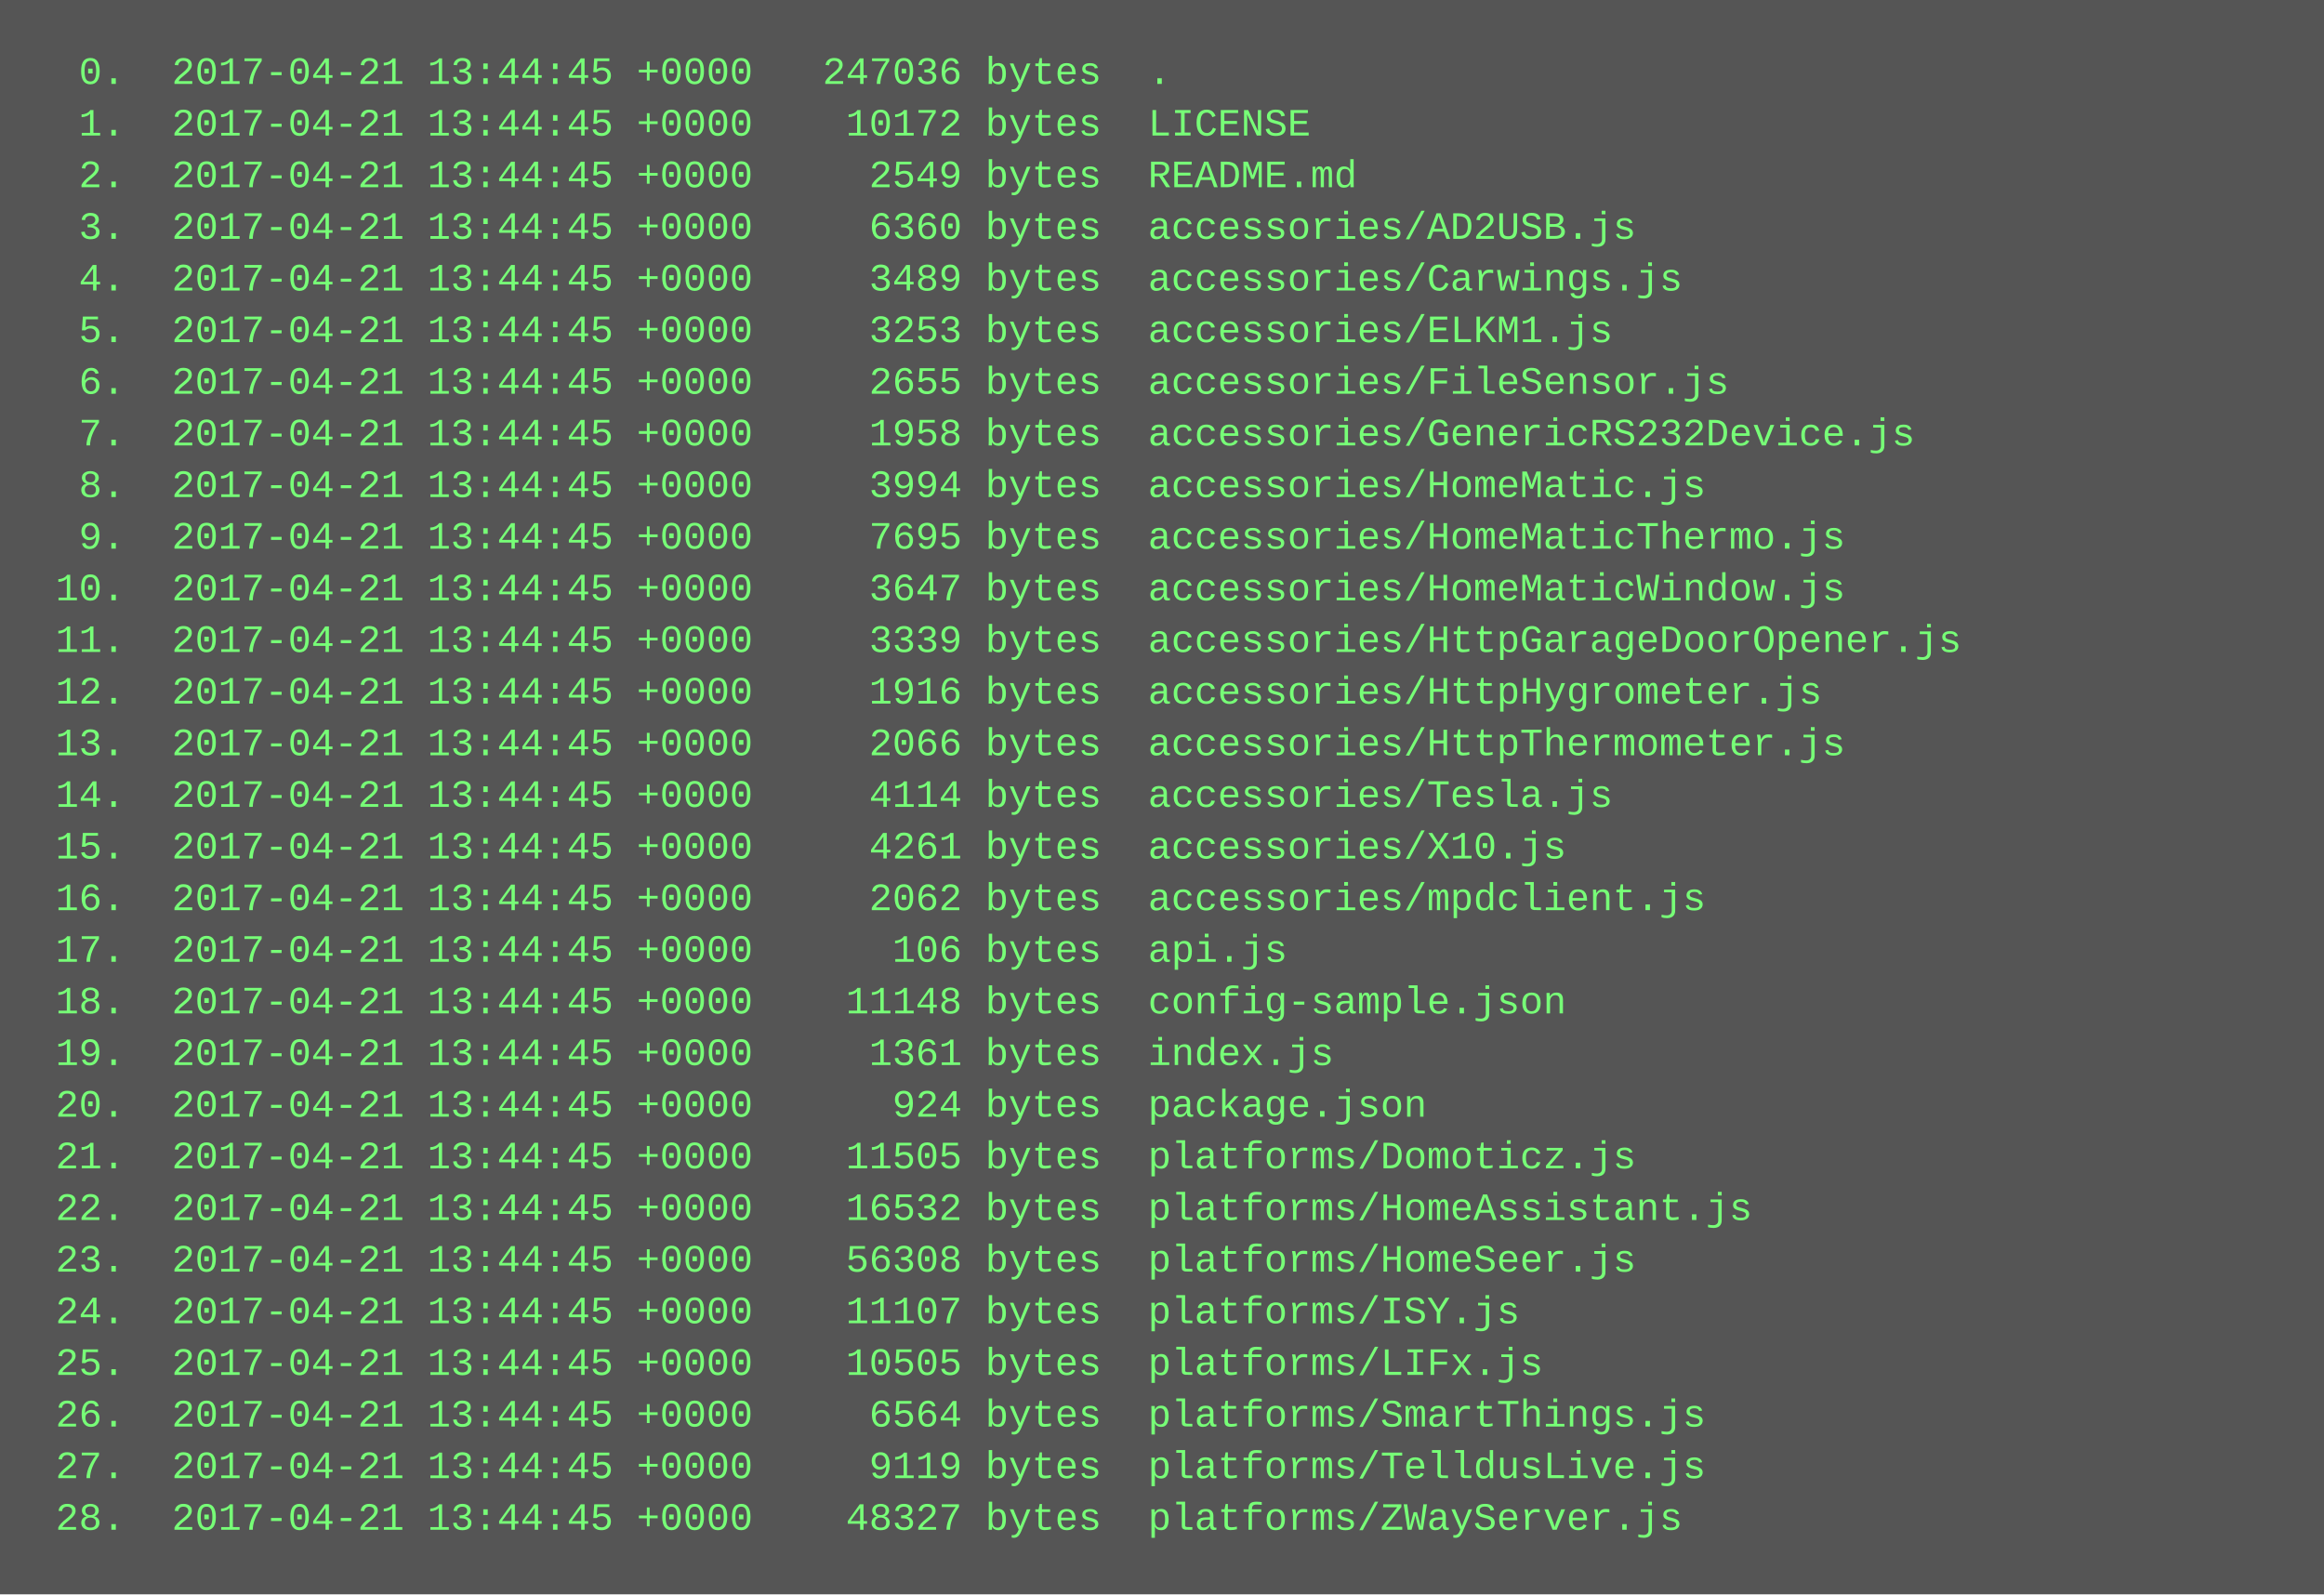
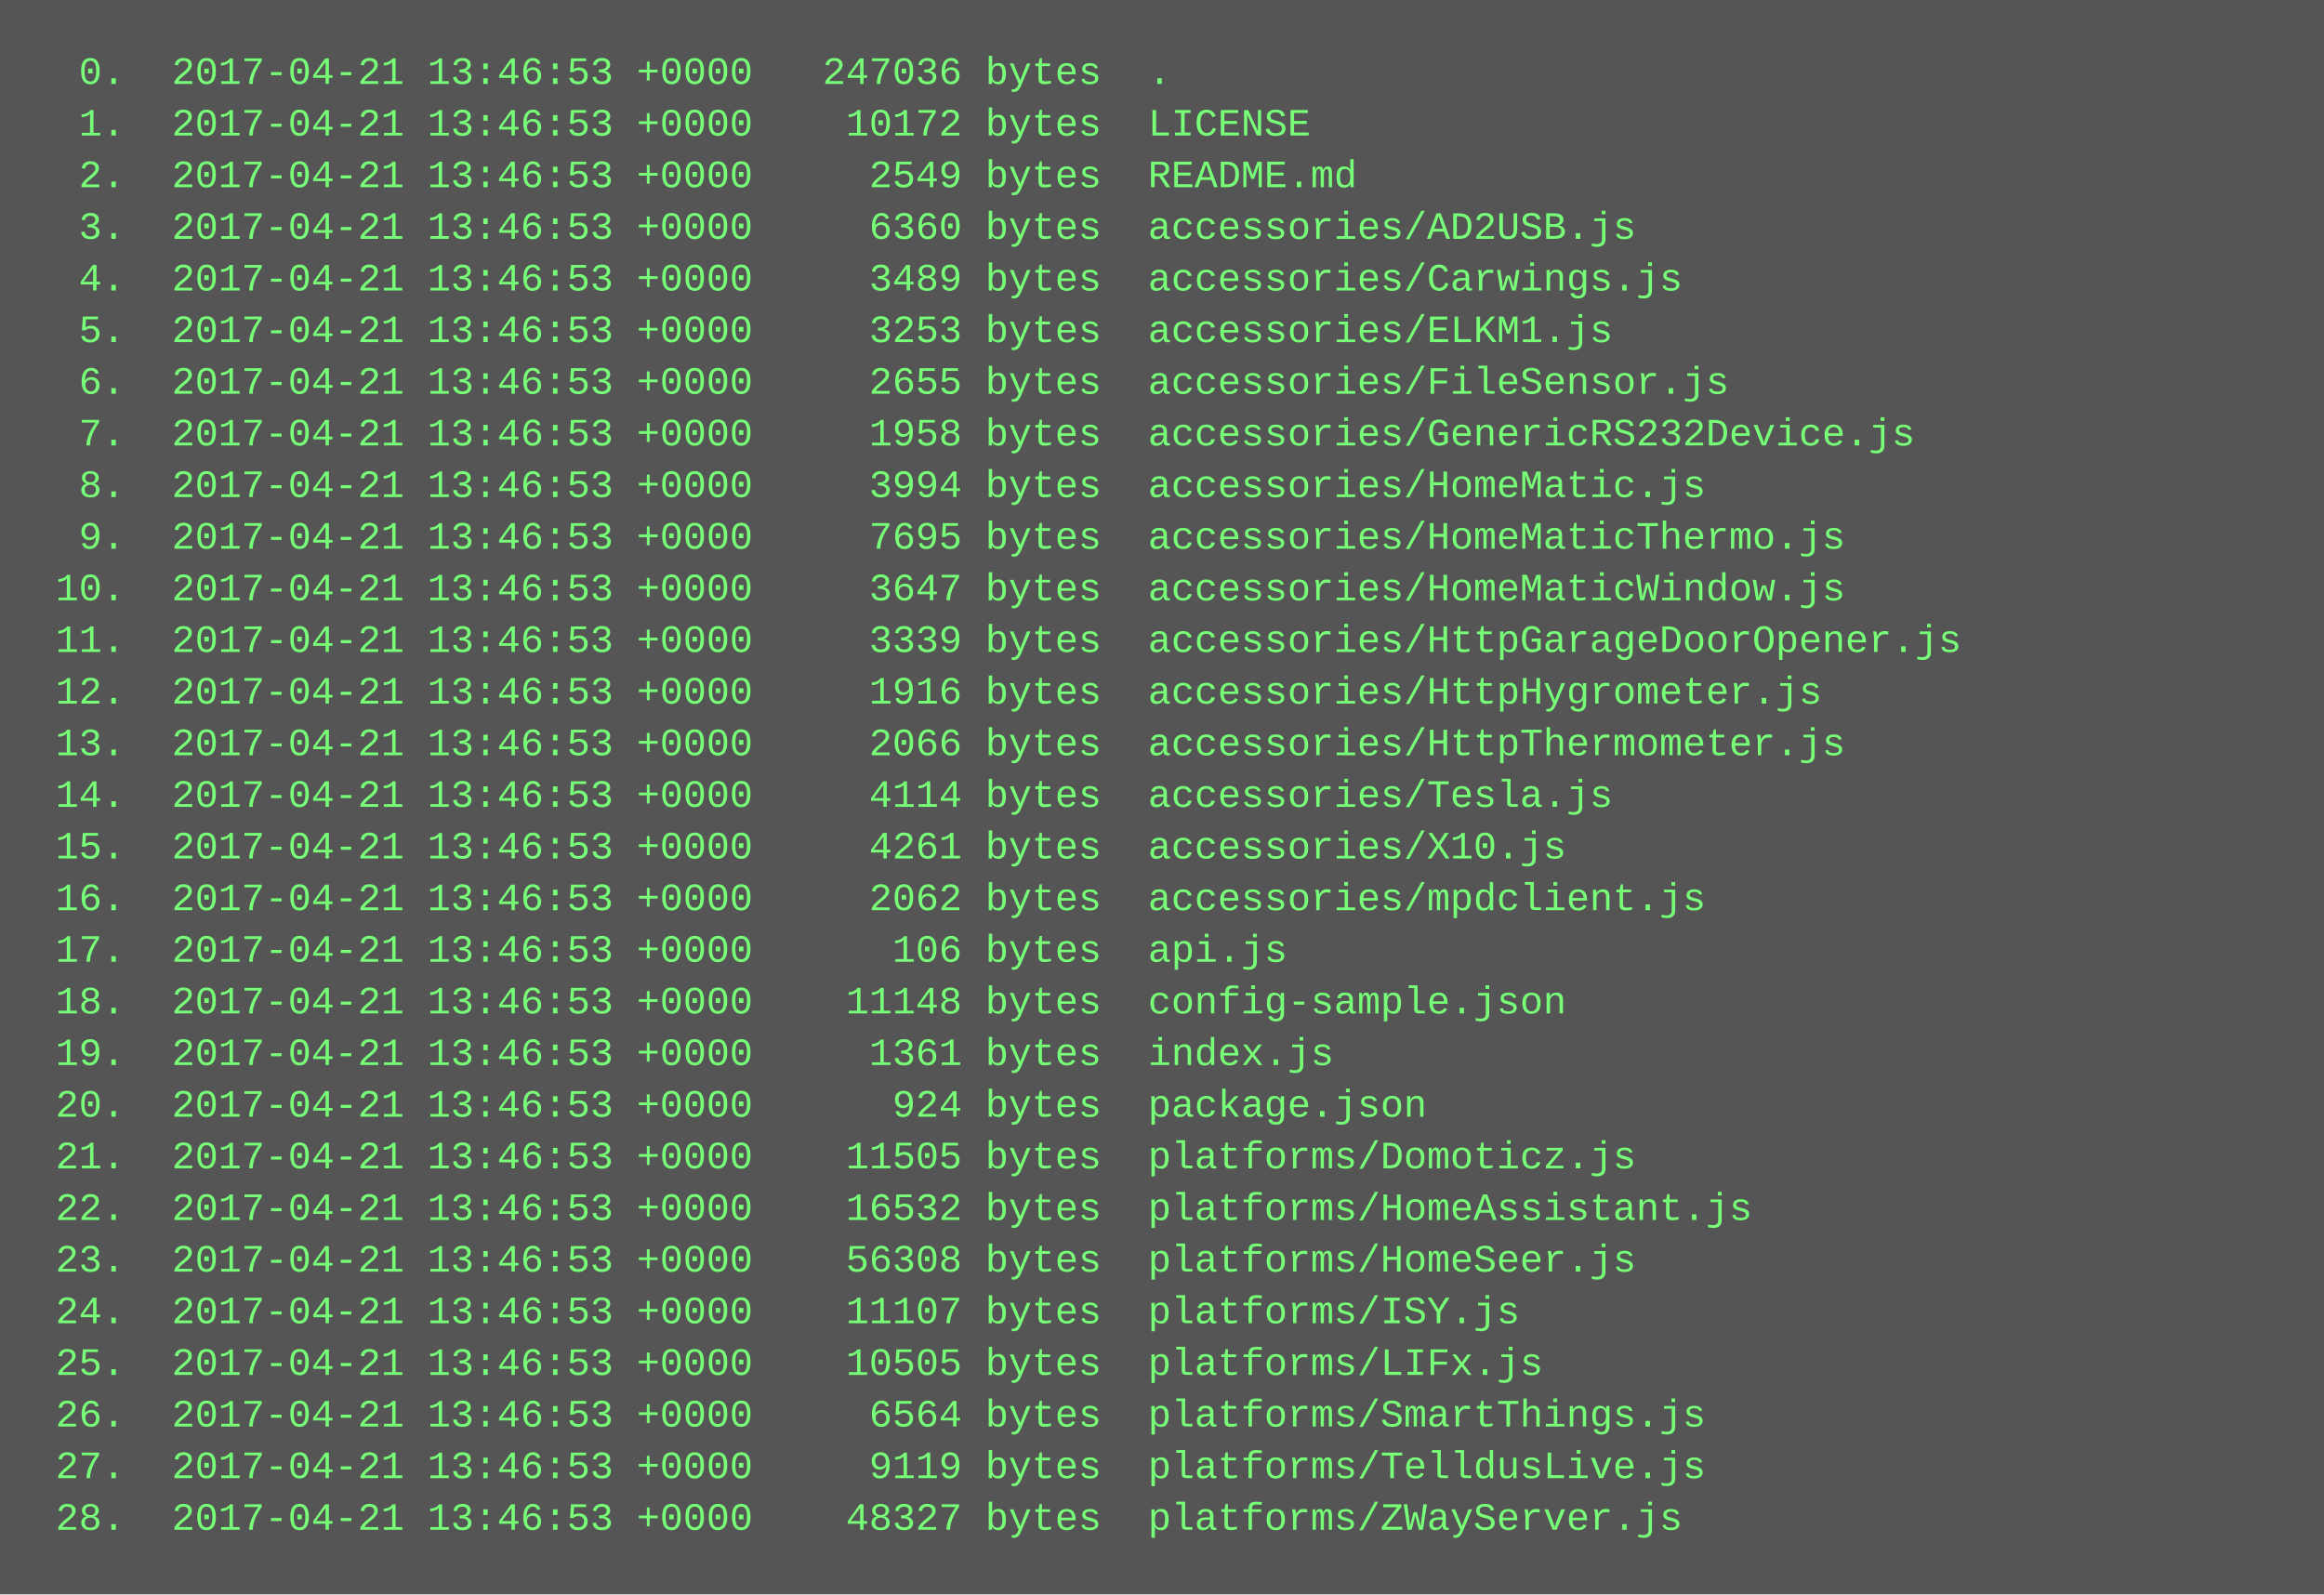
<svg xmlns="http://www.w3.org/2000/svg" height="494" width="720">
  <rect height="494" fill="#555" width="720" />
  <text fill="#7f7" font-family="Courier New" font-size="12" xml:space="preserve">
-     <tspan x="10" y="26">  0.  2017-04-21 13:44:45 +0000   247036 bytes  .</tspan>
-     <tspan x="10" y="42">  1.  2017-04-21 13:44:45 +0000    10172 bytes  LICENSE</tspan>
-     <tspan x="10" y="58">  2.  2017-04-21 13:44:45 +0000     2549 bytes  README.md</tspan>
-     <tspan x="10" y="74">  3.  2017-04-21 13:44:45 +0000     6360 bytes  accessories/AD2USB.js</tspan>
-     <tspan x="10" y="90">  4.  2017-04-21 13:44:45 +0000     3489 bytes  accessories/Carwings.js</tspan>
-     <tspan x="10" y="106">  5.  2017-04-21 13:44:45 +0000     3253 bytes  accessories/ELKM1.js</tspan>
-     <tspan x="10" y="122">  6.  2017-04-21 13:44:45 +0000     2655 bytes  accessories/FileSensor.js</tspan>
-     <tspan x="10" y="138">  7.  2017-04-21 13:44:45 +0000     1958 bytes  accessories/GenericRS232Device.js</tspan>
-     <tspan x="10" y="154">  8.  2017-04-21 13:44:45 +0000     3994 bytes  accessories/HomeMatic.js</tspan>
-     <tspan x="10" y="170">  9.  2017-04-21 13:44:45 +0000     7695 bytes  accessories/HomeMaticThermo.js</tspan>
-     <tspan x="10" y="186"> 10.  2017-04-21 13:44:45 +0000     3647 bytes  accessories/HomeMaticWindow.js</tspan>
-     <tspan x="10" y="202"> 11.  2017-04-21 13:44:45 +0000     3339 bytes  accessories/HttpGarageDoorOpener.js</tspan>
-     <tspan x="10" y="218"> 12.  2017-04-21 13:44:45 +0000     1916 bytes  accessories/HttpHygrometer.js</tspan>
-     <tspan x="10" y="234"> 13.  2017-04-21 13:44:45 +0000     2066 bytes  accessories/HttpThermometer.js</tspan>
-     <tspan x="10" y="250"> 14.  2017-04-21 13:44:45 +0000     4114 bytes  accessories/Tesla.js</tspan>
-     <tspan x="10" y="266"> 15.  2017-04-21 13:44:45 +0000     4261 bytes  accessories/X10.js</tspan>
-     <tspan x="10" y="282"> 16.  2017-04-21 13:44:45 +0000     2062 bytes  accessories/mpdclient.js</tspan>
-     <tspan x="10" y="298"> 17.  2017-04-21 13:44:45 +0000      106 bytes  api.js</tspan>
-     <tspan x="10" y="314"> 18.  2017-04-21 13:44:45 +0000    11148 bytes  config-sample.json</tspan>
-     <tspan x="10" y="330"> 19.  2017-04-21 13:44:45 +0000     1361 bytes  index.js</tspan>
-     <tspan x="10" y="346"> 20.  2017-04-21 13:44:45 +0000      924 bytes  package.json</tspan>
-     <tspan x="10" y="362"> 21.  2017-04-21 13:44:45 +0000    11505 bytes  platforms/Domoticz.js</tspan>
-     <tspan x="10" y="378"> 22.  2017-04-21 13:44:45 +0000    16532 bytes  platforms/HomeAssistant.js</tspan>
-     <tspan x="10" y="394"> 23.  2017-04-21 13:44:45 +0000    56308 bytes  platforms/HomeSeer.js</tspan>
-     <tspan x="10" y="410"> 24.  2017-04-21 13:44:45 +0000    11107 bytes  platforms/ISY.js</tspan>
-     <tspan x="10" y="426"> 25.  2017-04-21 13:44:45 +0000    10505 bytes  platforms/LIFx.js</tspan>
-     <tspan x="10" y="442"> 26.  2017-04-21 13:44:45 +0000     6564 bytes  platforms/SmartThings.js</tspan>
-     <tspan x="10" y="458"> 27.  2017-04-21 13:44:45 +0000     9119 bytes  platforms/TelldusLive.js</tspan>
-     <tspan x="10" y="474"> 28.  2017-04-21 13:44:45 +0000    48327 bytes  platforms/ZWayServer.js</tspan>
+     <tspan x="10" y="26">  0.  2017-04-21 13:46:53 +0000   247036 bytes  .</tspan>
+     <tspan x="10" y="42">  1.  2017-04-21 13:46:53 +0000    10172 bytes  LICENSE</tspan>
+     <tspan x="10" y="58">  2.  2017-04-21 13:46:53 +0000     2549 bytes  README.md</tspan>
+     <tspan x="10" y="74">  3.  2017-04-21 13:46:53 +0000     6360 bytes  accessories/AD2USB.js</tspan>
+     <tspan x="10" y="90">  4.  2017-04-21 13:46:53 +0000     3489 bytes  accessories/Carwings.js</tspan>
+     <tspan x="10" y="106">  5.  2017-04-21 13:46:53 +0000     3253 bytes  accessories/ELKM1.js</tspan>
+     <tspan x="10" y="122">  6.  2017-04-21 13:46:53 +0000     2655 bytes  accessories/FileSensor.js</tspan>
+     <tspan x="10" y="138">  7.  2017-04-21 13:46:53 +0000     1958 bytes  accessories/GenericRS232Device.js</tspan>
+     <tspan x="10" y="154">  8.  2017-04-21 13:46:53 +0000     3994 bytes  accessories/HomeMatic.js</tspan>
+     <tspan x="10" y="170">  9.  2017-04-21 13:46:53 +0000     7695 bytes  accessories/HomeMaticThermo.js</tspan>
+     <tspan x="10" y="186"> 10.  2017-04-21 13:46:53 +0000     3647 bytes  accessories/HomeMaticWindow.js</tspan>
+     <tspan x="10" y="202"> 11.  2017-04-21 13:46:53 +0000     3339 bytes  accessories/HttpGarageDoorOpener.js</tspan>
+     <tspan x="10" y="218"> 12.  2017-04-21 13:46:53 +0000     1916 bytes  accessories/HttpHygrometer.js</tspan>
+     <tspan x="10" y="234"> 13.  2017-04-21 13:46:53 +0000     2066 bytes  accessories/HttpThermometer.js</tspan>
+     <tspan x="10" y="250"> 14.  2017-04-21 13:46:53 +0000     4114 bytes  accessories/Tesla.js</tspan>
+     <tspan x="10" y="266"> 15.  2017-04-21 13:46:53 +0000     4261 bytes  accessories/X10.js</tspan>
+     <tspan x="10" y="282"> 16.  2017-04-21 13:46:53 +0000     2062 bytes  accessories/mpdclient.js</tspan>
+     <tspan x="10" y="298"> 17.  2017-04-21 13:46:53 +0000      106 bytes  api.js</tspan>
+     <tspan x="10" y="314"> 18.  2017-04-21 13:46:53 +0000    11148 bytes  config-sample.json</tspan>
+     <tspan x="10" y="330"> 19.  2017-04-21 13:46:53 +0000     1361 bytes  index.js</tspan>
+     <tspan x="10" y="346"> 20.  2017-04-21 13:46:53 +0000      924 bytes  package.json</tspan>
+     <tspan x="10" y="362"> 21.  2017-04-21 13:46:53 +0000    11505 bytes  platforms/Domoticz.js</tspan>
+     <tspan x="10" y="378"> 22.  2017-04-21 13:46:53 +0000    16532 bytes  platforms/HomeAssistant.js</tspan>
+     <tspan x="10" y="394"> 23.  2017-04-21 13:46:53 +0000    56308 bytes  platforms/HomeSeer.js</tspan>
+     <tspan x="10" y="410"> 24.  2017-04-21 13:46:53 +0000    11107 bytes  platforms/ISY.js</tspan>
+     <tspan x="10" y="426"> 25.  2017-04-21 13:46:53 +0000    10505 bytes  platforms/LIFx.js</tspan>
+     <tspan x="10" y="442"> 26.  2017-04-21 13:46:53 +0000     6564 bytes  platforms/SmartThings.js</tspan>
+     <tspan x="10" y="458"> 27.  2017-04-21 13:46:53 +0000     9119 bytes  platforms/TelldusLive.js</tspan>
+     <tspan x="10" y="474"> 28.  2017-04-21 13:46:53 +0000    48327 bytes  platforms/ZWayServer.js</tspan>
  </text>
</svg>
